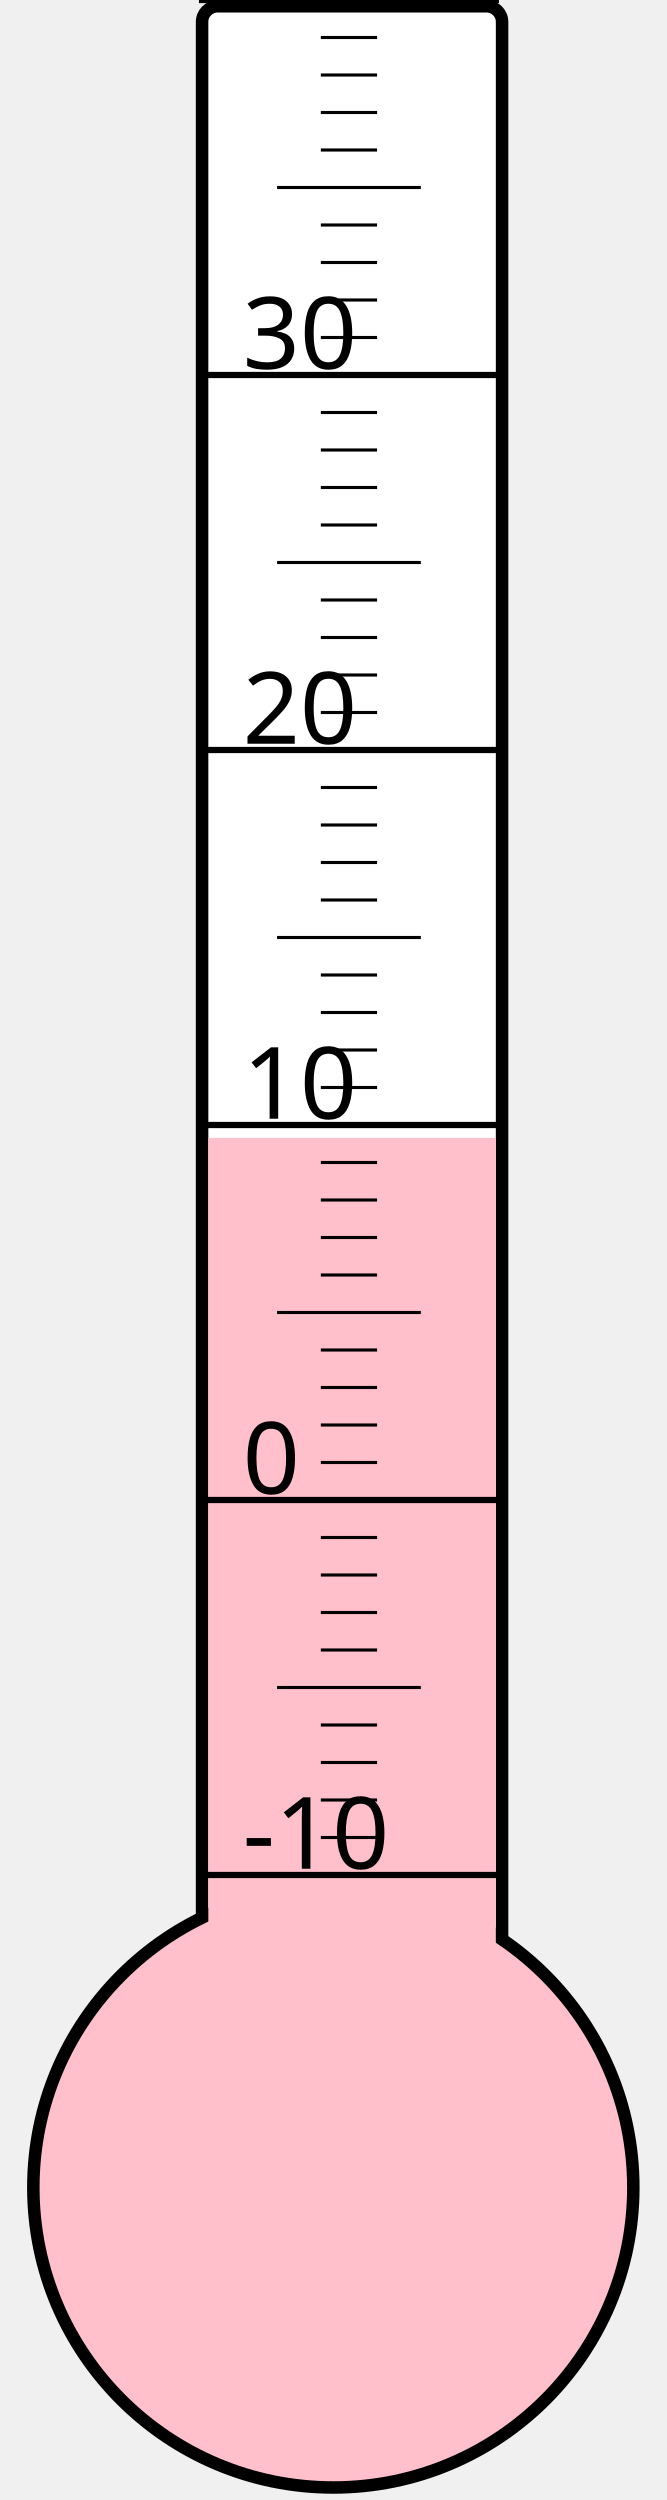
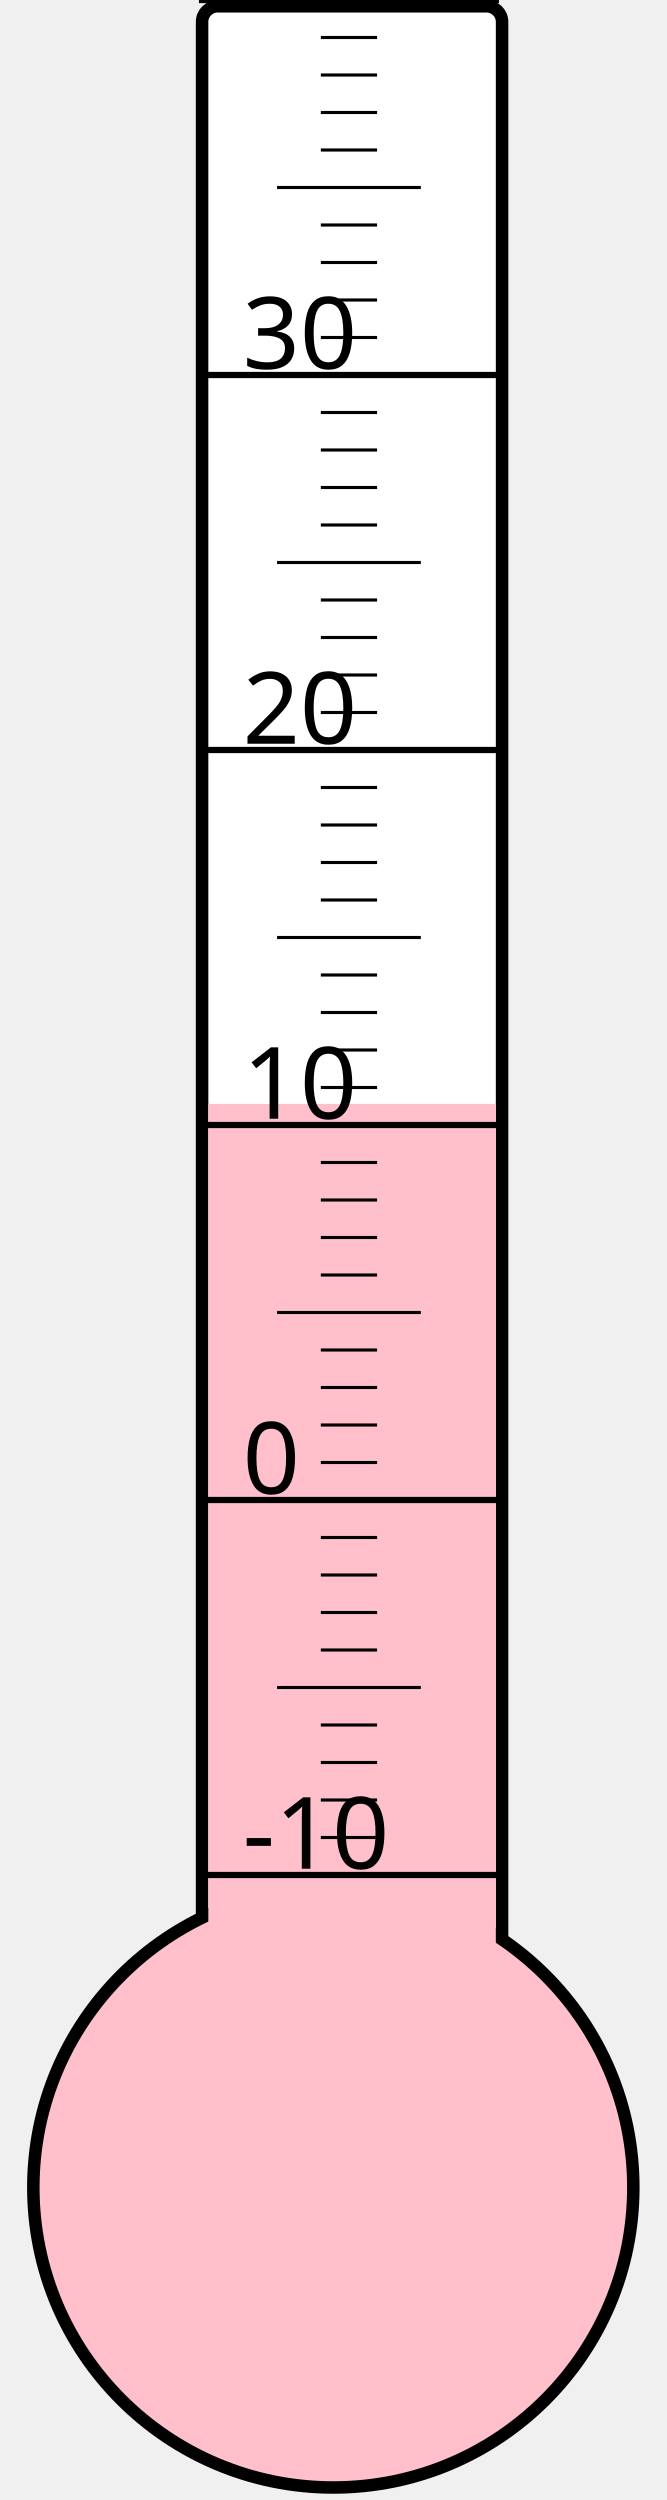
<svg xmlns="http://www.w3.org/2000/svg" width="40px" height="150px" viewBox="0 0 200 800">
  <rect width="200" height="800" x="0" y="0" style="fill: #ffffeb; fill-opacity: 0;" />
  <rect width="96" height="680" x="58" y="2" rx="5" ry="5" style="fill: white; fill-opacity: 1; stroke: black; stroke-width: 4;" />
  <circle cx="100" cy="700" r="96" style="fill: pink; stroke: black; stroke-width: 4;" />
-   <rect width="92" height="335.875" x="60" y="364.125" style="fill: pink; fill-opacity: 1; stroke-width: 0;" />
+   <rect width="92" height="346.75" x="60" y="353.25" style="fill: pink; fill-opacity: 1; stroke-width: 0;" />
  <text x="71" y="598" style="font-family: sans-serif; font-size: 24pt;">-10</text>
  <text x="71" y="478" style="font-family: sans-serif; font-size: 24pt;">0</text>
  <text x="71" y="358" style="font-family: sans-serif; font-size: 24pt;">10</text>
  <text x="71" y="238" style="font-family: sans-serif; font-size: 24pt;">20</text>
  <text x="71" y="118" style="font-family: sans-serif; font-size: 24pt;">30</text>
  <g style="stroke: black;">
    <line x1="57" y1="600" x2="153" y2="600" style="stroke-width: 2;" />
    <line x1="96" y1="588" x2="114" y2="588" style="stroke-width: 1;" />
    <line x1="96" y1="576" x2="114" y2="576" style="stroke-width: 1;" />
    <line x1="96" y1="564" x2="114" y2="564" style="stroke-width: 1;" />
    <line x1="96" y1="552" x2="114" y2="552" style="stroke-width: 1;" />
    <line x1="82" y1="540" x2="128" y2="540" style="stroke-width: 1;" />
    <line x1="96" y1="528" x2="114" y2="528" style="stroke-width: 1;" />
    <line x1="96" y1="516" x2="114" y2="516" style="stroke-width: 1;" />
    <line x1="96" y1="504" x2="114" y2="504" style="stroke-width: 1;" />
    <line x1="96" y1="492" x2="114" y2="492" style="stroke-width: 1;" />
    <line x1="57" y1="480" x2="153" y2="480" style="stroke-width: 2;" />
    <line x1="96" y1="468" x2="114" y2="468" style="stroke-width: 1;" />
    <line x1="96" y1="456" x2="114" y2="456" style="stroke-width: 1;" />
    <line x1="96" y1="444" x2="114" y2="444" style="stroke-width: 1;" />
    <line x1="96" y1="432" x2="114" y2="432" style="stroke-width: 1;" />
    <line x1="82" y1="420" x2="128" y2="420" style="stroke-width: 1;" />
    <line x1="96" y1="408" x2="114" y2="408" style="stroke-width: 1;" />
    <line x1="96" y1="396" x2="114" y2="396" style="stroke-width: 1;" />
    <line x1="96" y1="384" x2="114" y2="384" style="stroke-width: 1;" />
    <line x1="96" y1="372" x2="114" y2="372" style="stroke-width: 1;" />
    <line x1="57" y1="360" x2="153" y2="360" style="stroke-width: 2;" />
    <line x1="96" y1="348" x2="114" y2="348" style="stroke-width: 1;" />
    <line x1="96" y1="336" x2="114" y2="336" style="stroke-width: 1;" />
    <line x1="96" y1="324" x2="114" y2="324" style="stroke-width: 1;" />
    <line x1="96" y1="312" x2="114" y2="312" style="stroke-width: 1;" />
    <line x1="82" y1="300" x2="128" y2="300" style="stroke-width: 1;" />
    <line x1="96" y1="288" x2="114" y2="288" style="stroke-width: 1;" />
    <line x1="96" y1="276" x2="114" y2="276" style="stroke-width: 1;" />
    <line x1="96" y1="264" x2="114" y2="264" style="stroke-width: 1;" />
    <line x1="96" y1="252" x2="114" y2="252" style="stroke-width: 1;" />
    <line x1="57" y1="240" x2="153" y2="240" style="stroke-width: 2;" />
    <line x1="96" y1="228" x2="114" y2="228" style="stroke-width: 1;" />
    <line x1="96" y1="216" x2="114" y2="216" style="stroke-width: 1;" />
    <line x1="96" y1="204" x2="114" y2="204" style="stroke-width: 1;" />
    <line x1="96" y1="192" x2="114" y2="192" style="stroke-width: 1;" />
    <line x1="82" y1="180" x2="128" y2="180" style="stroke-width: 1;" />
    <line x1="96" y1="168" x2="114" y2="168" style="stroke-width: 1;" />
    <line x1="96" y1="156" x2="114" y2="156" style="stroke-width: 1;" />
    <line x1="96" y1="144" x2="114" y2="144" style="stroke-width: 1;" />
    <line x1="96" y1="132" x2="114" y2="132" style="stroke-width: 1;" />
    <line x1="57" y1="120" x2="153" y2="120" style="stroke-width: 2;" />
    <line x1="96" y1="108" x2="114" y2="108" style="stroke-width: 1;" />
    <line x1="96" y1="96" x2="114" y2="96" style="stroke-width: 1;" />
    <line x1="96" y1="84" x2="114" y2="84" style="stroke-width: 1;" />
    <line x1="96" y1="72" x2="114" y2="72" style="stroke-width: 1;" />
    <line x1="82" y1="60" x2="128" y2="60" style="stroke-width: 1;" />
    <line x1="96" y1="48" x2="114" y2="48" style="stroke-width: 1;" />
    <line x1="96" y1="36" x2="114" y2="36" style="stroke-width: 1;" />
    <line x1="96" y1="24" x2="114" y2="24" style="stroke-width: 1;" />
    <line x1="96" y1="12" x2="114" y2="12" style="stroke-width: 1;" />
    <line x1="57" y1="0" x2="153" y2="0" style="stroke-width: 2;" />
  </g>
</svg>
